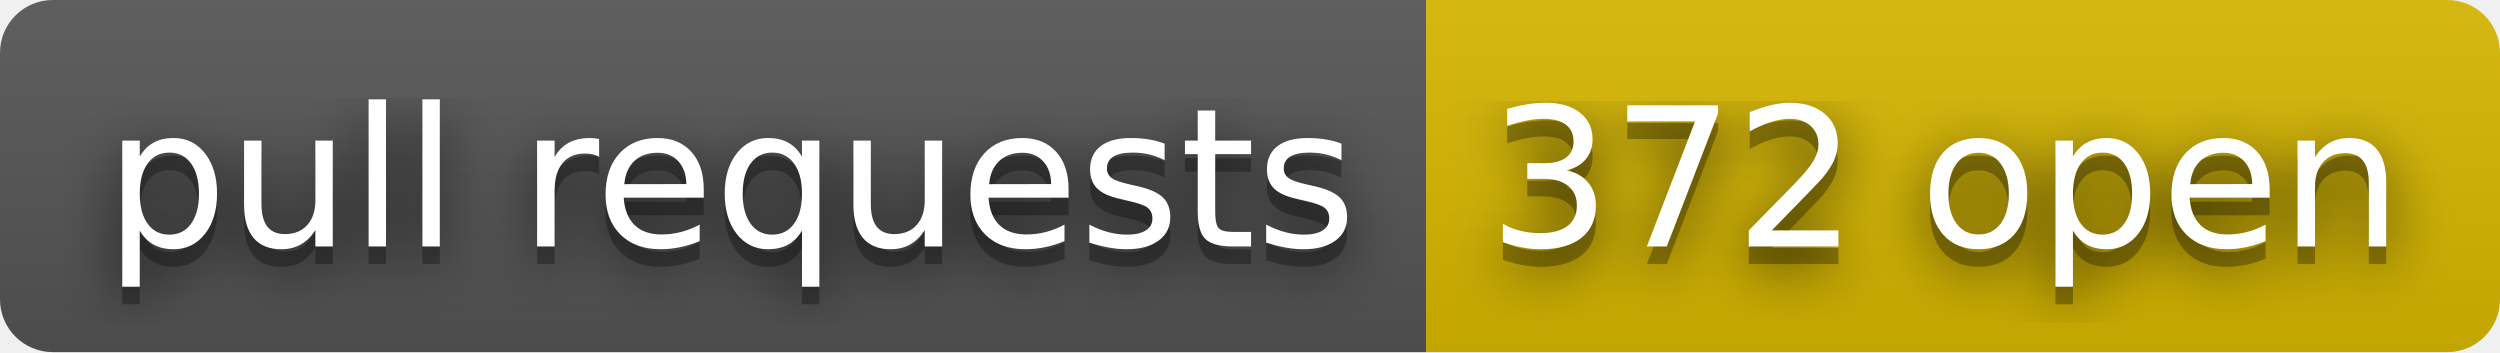
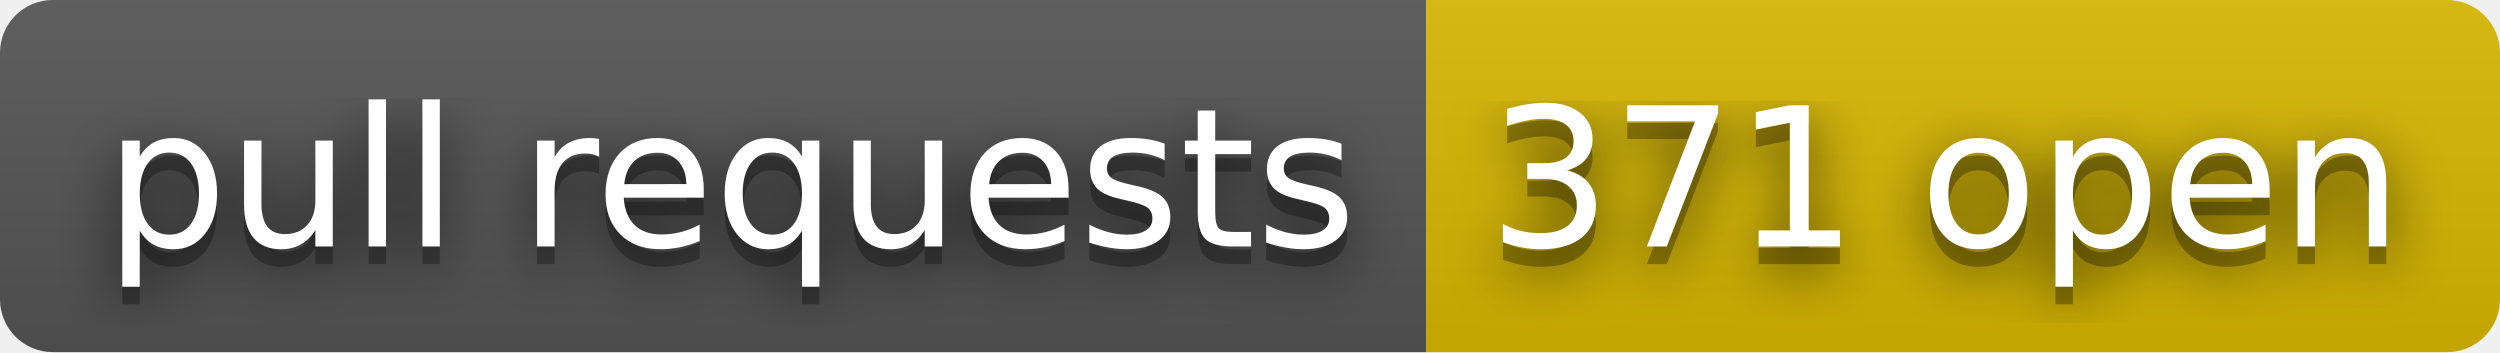
- <svg xmlns="http://www.w3.org/2000/svg" width="142" height="20" role="img" aria-label="pull requests: 372 open">
+ <svg xmlns="http://www.w3.org/2000/svg" width="142" height="20" role="img" aria-label="pull requests: 371 open">
  <filter id="blur">
    <feGaussianBlur stdDeviation="16" />
  </filter>
  <linearGradient id="s" x2="0" y2="100%">
    <stop offset="0" stop-color="#bbb" stop-opacity=".1" />
    <stop offset="1" stop-opacity=".1" />
  </linearGradient>
  <clipPath id="r">
    <rect width="142" height="20" rx="3" />
  </clipPath>
  <g clip-path="url(#r)">
    <rect width="81" height="20" fill="#555" />
    <rect x="81" width="61" height="20" fill="#d8b800" />
    <rect width="142" height="20" fill="url(#s)" />
  </g>
  <g fill="#fff" text-anchor="middle" font-family="Verdana,Geneva,DejaVu Sans,sans-serif" text-rendering="geometricPrecision" font-size="110">
    <g transform="scale(.1)">
      <g aria-hidden="true" fill="#010101">
        <text x="415" y="150" fill-opacity=".8" filter="url(#blur)" textLength="710">pull requests</text>
        <text x="415" y="150" fill-opacity=".3" textLength="710">pull requests</text>
      </g>
      <text x="415" y="140" textLength="710">pull requests</text>
    </g>
    <g transform="scale(.1)">
      <g aria-hidden="true" fill="#010101">
-         <text x="1105" y="150" fill-opacity=".8" filter="url(#blur)" textLength="510">372 open</text>
-         <text x="1105" y="150" fill-opacity=".3" textLength="510">372 open</text>
+         <text x="1105" y="150" fill-opacity=".8" filter="url(#blur)" textLength="510">371 open</text>
+         <text x="1105" y="150" fill-opacity=".3" textLength="510">371 open</text>
      </g>
-       <text x="1105" y="140" textLength="510">372 open</text>
+       <text x="1105" y="140" textLength="510">371 open</text>
    </g>
  </g>
</svg>
